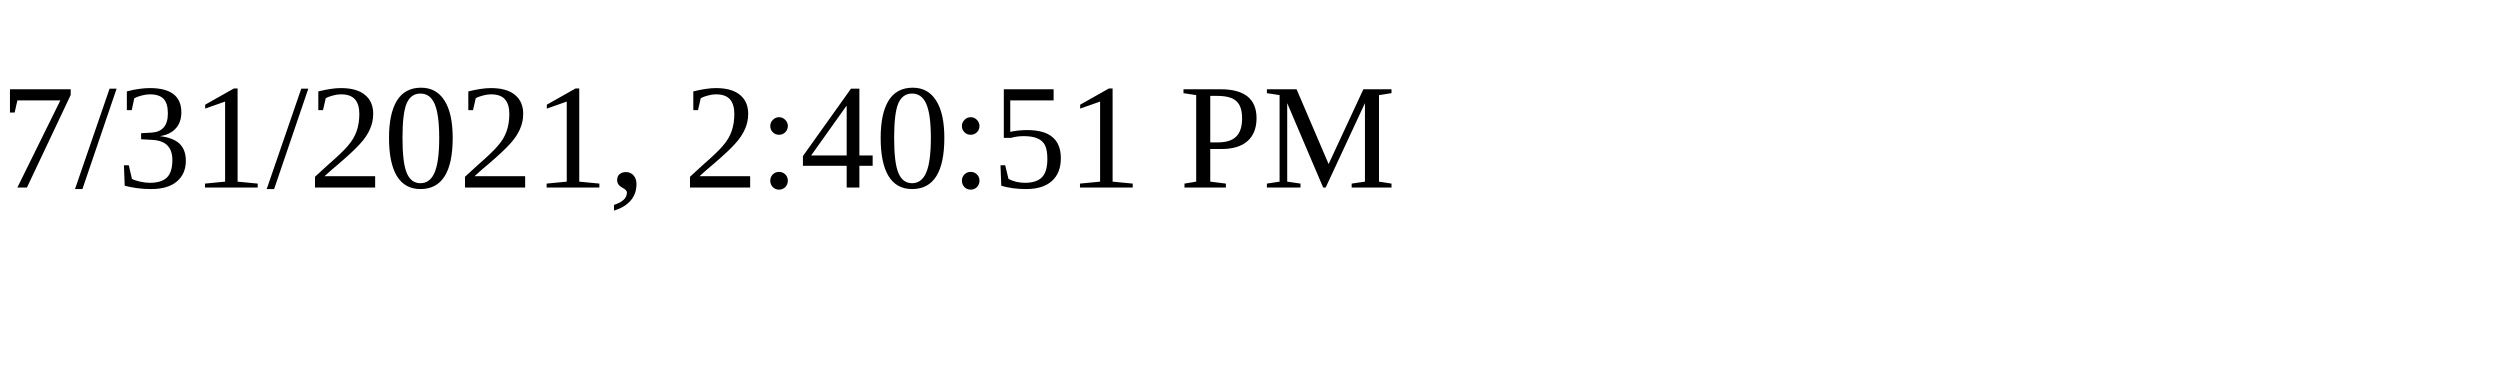
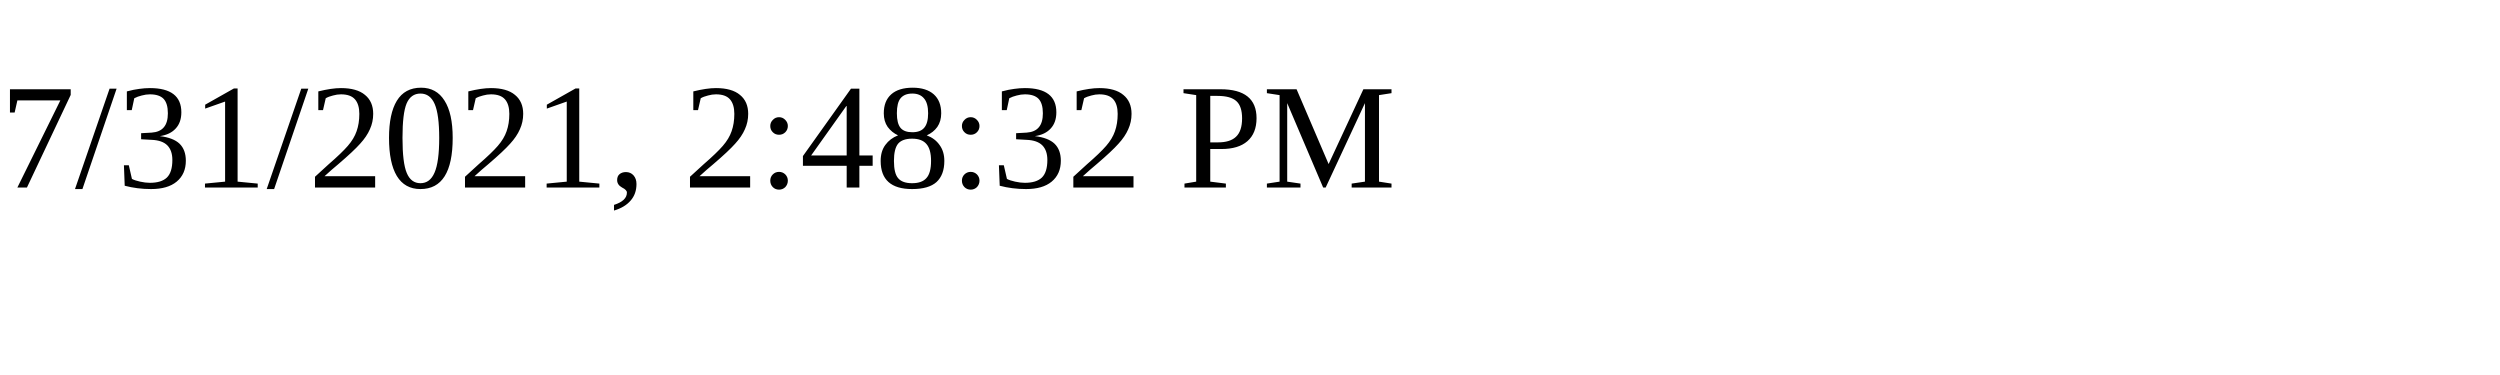
<svg xmlns="http://www.w3.org/2000/svg" height="30" width="200">
-   <text x="0" y="15">7/31/2021, 2:40:51 PM</text>
+   <text x="0" y="15">7/31/2021, 2:48:32 PM</text>
</svg>
